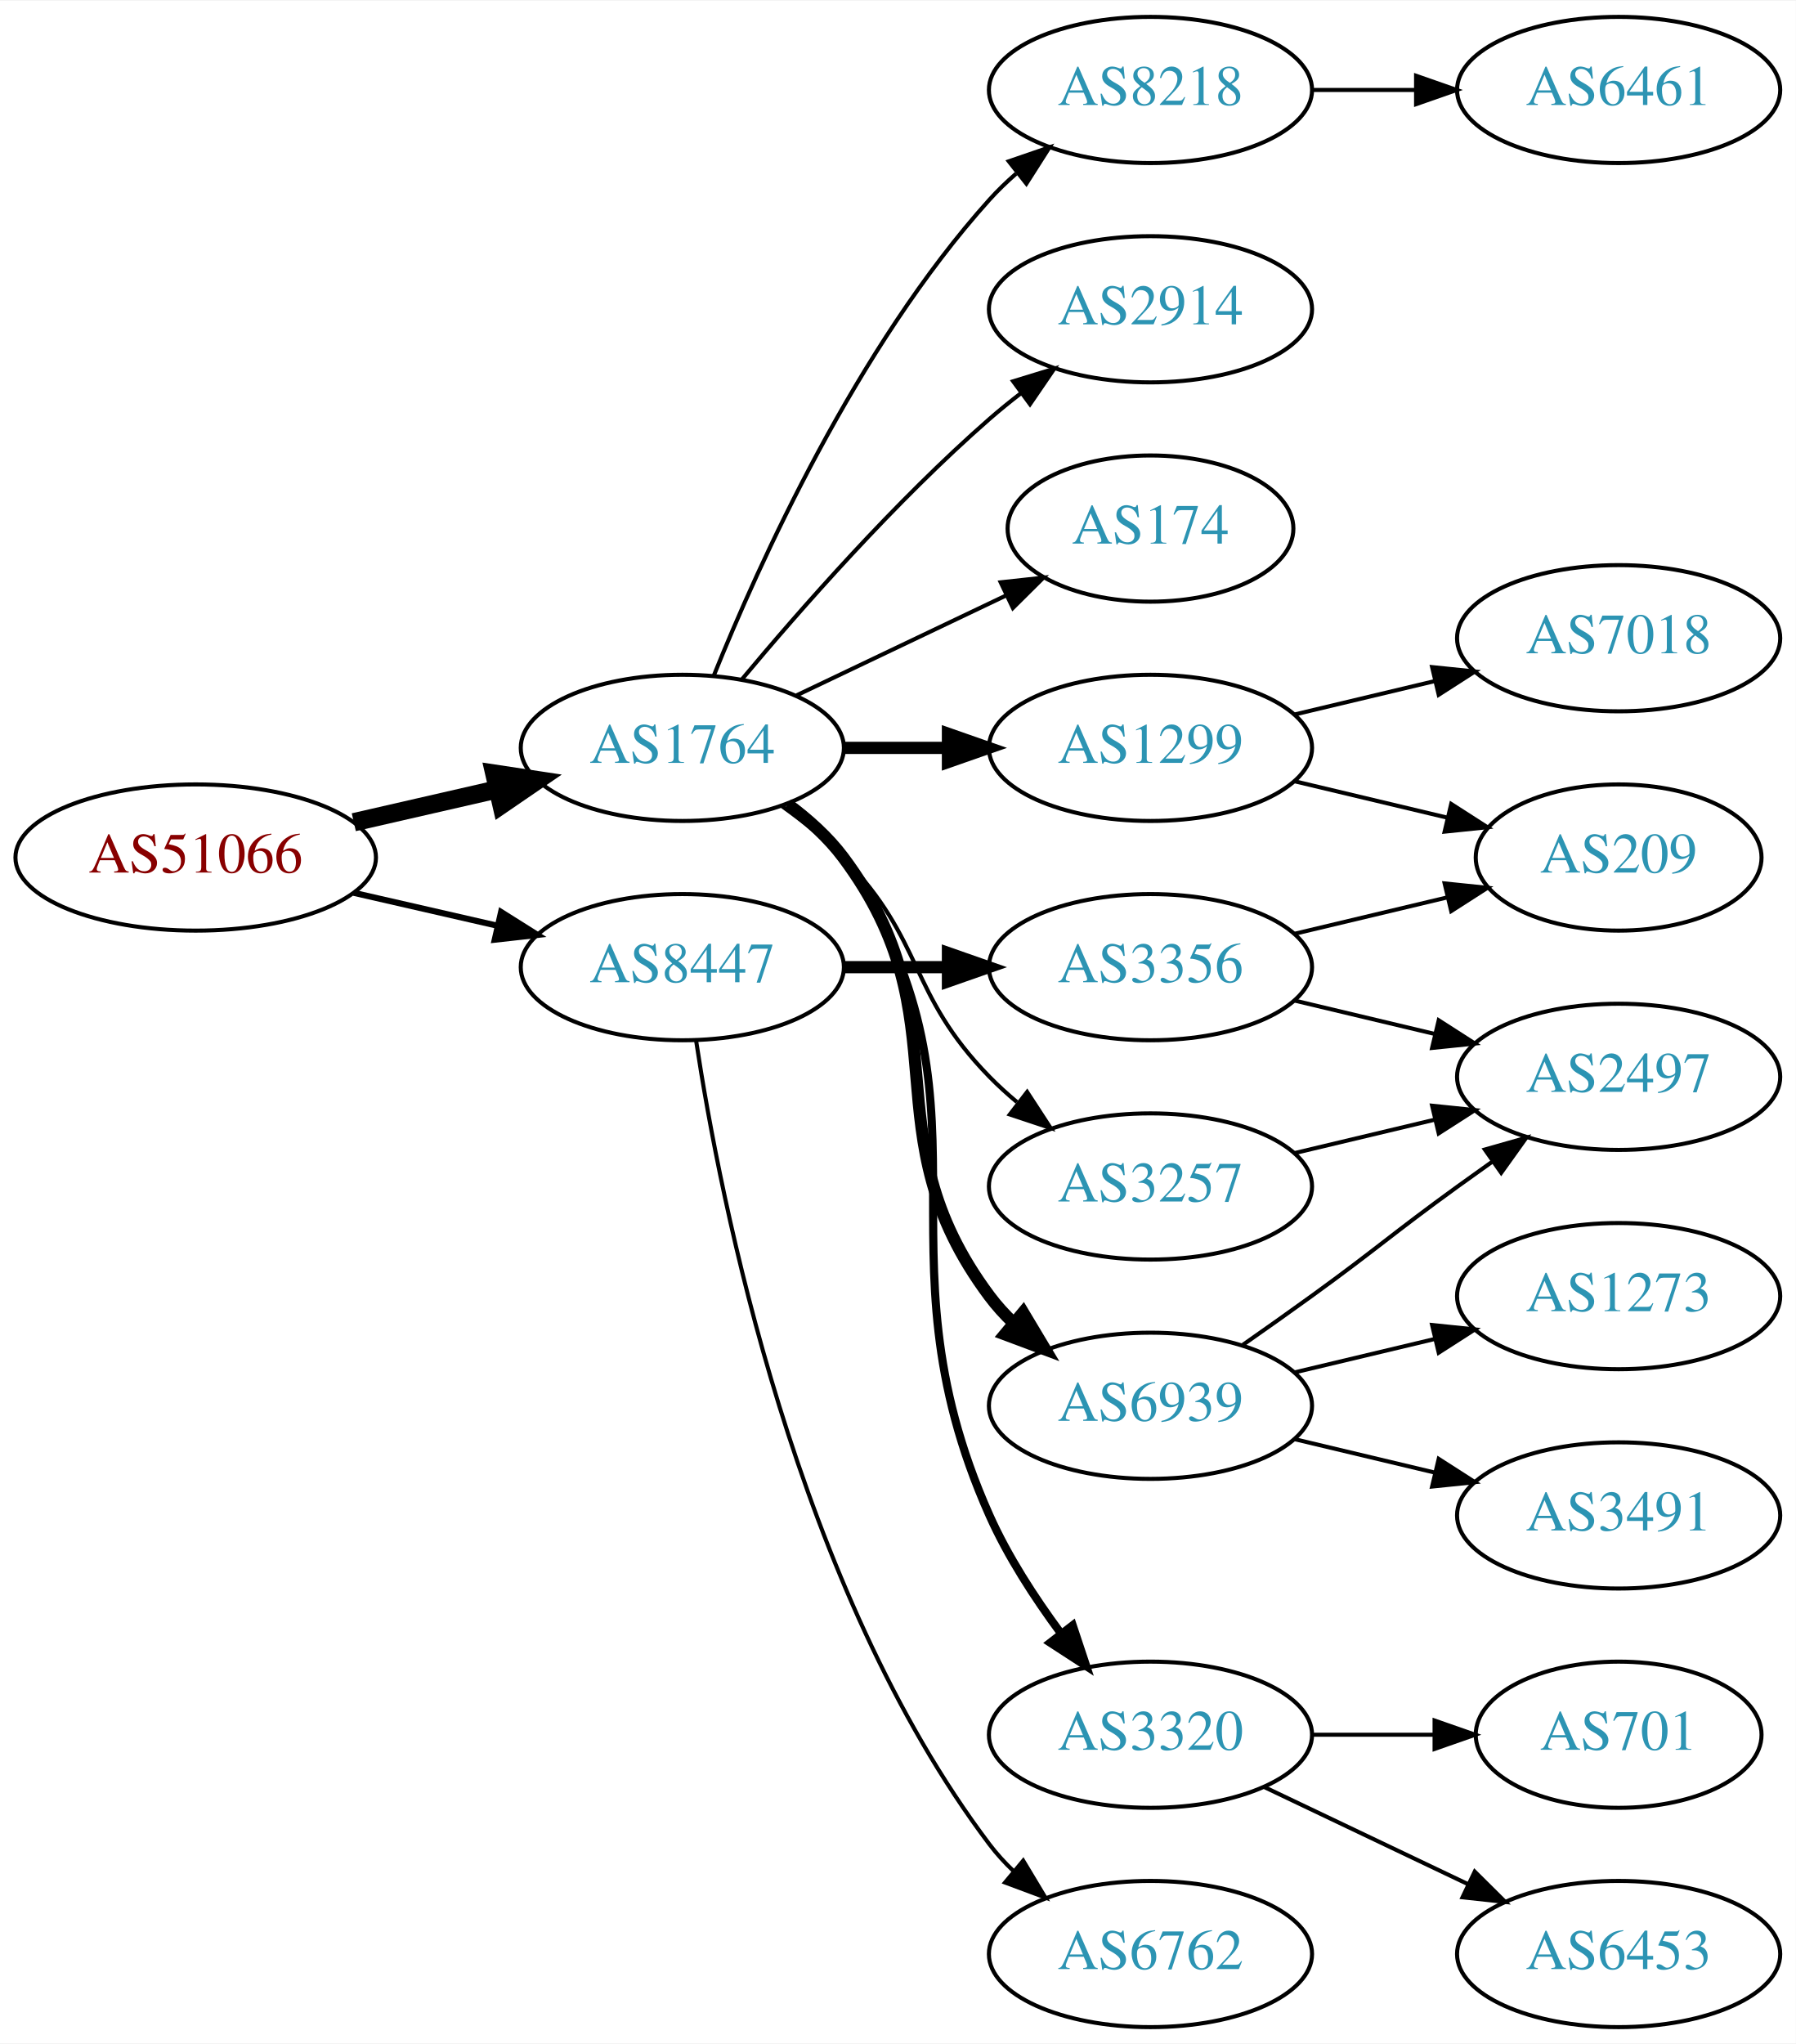
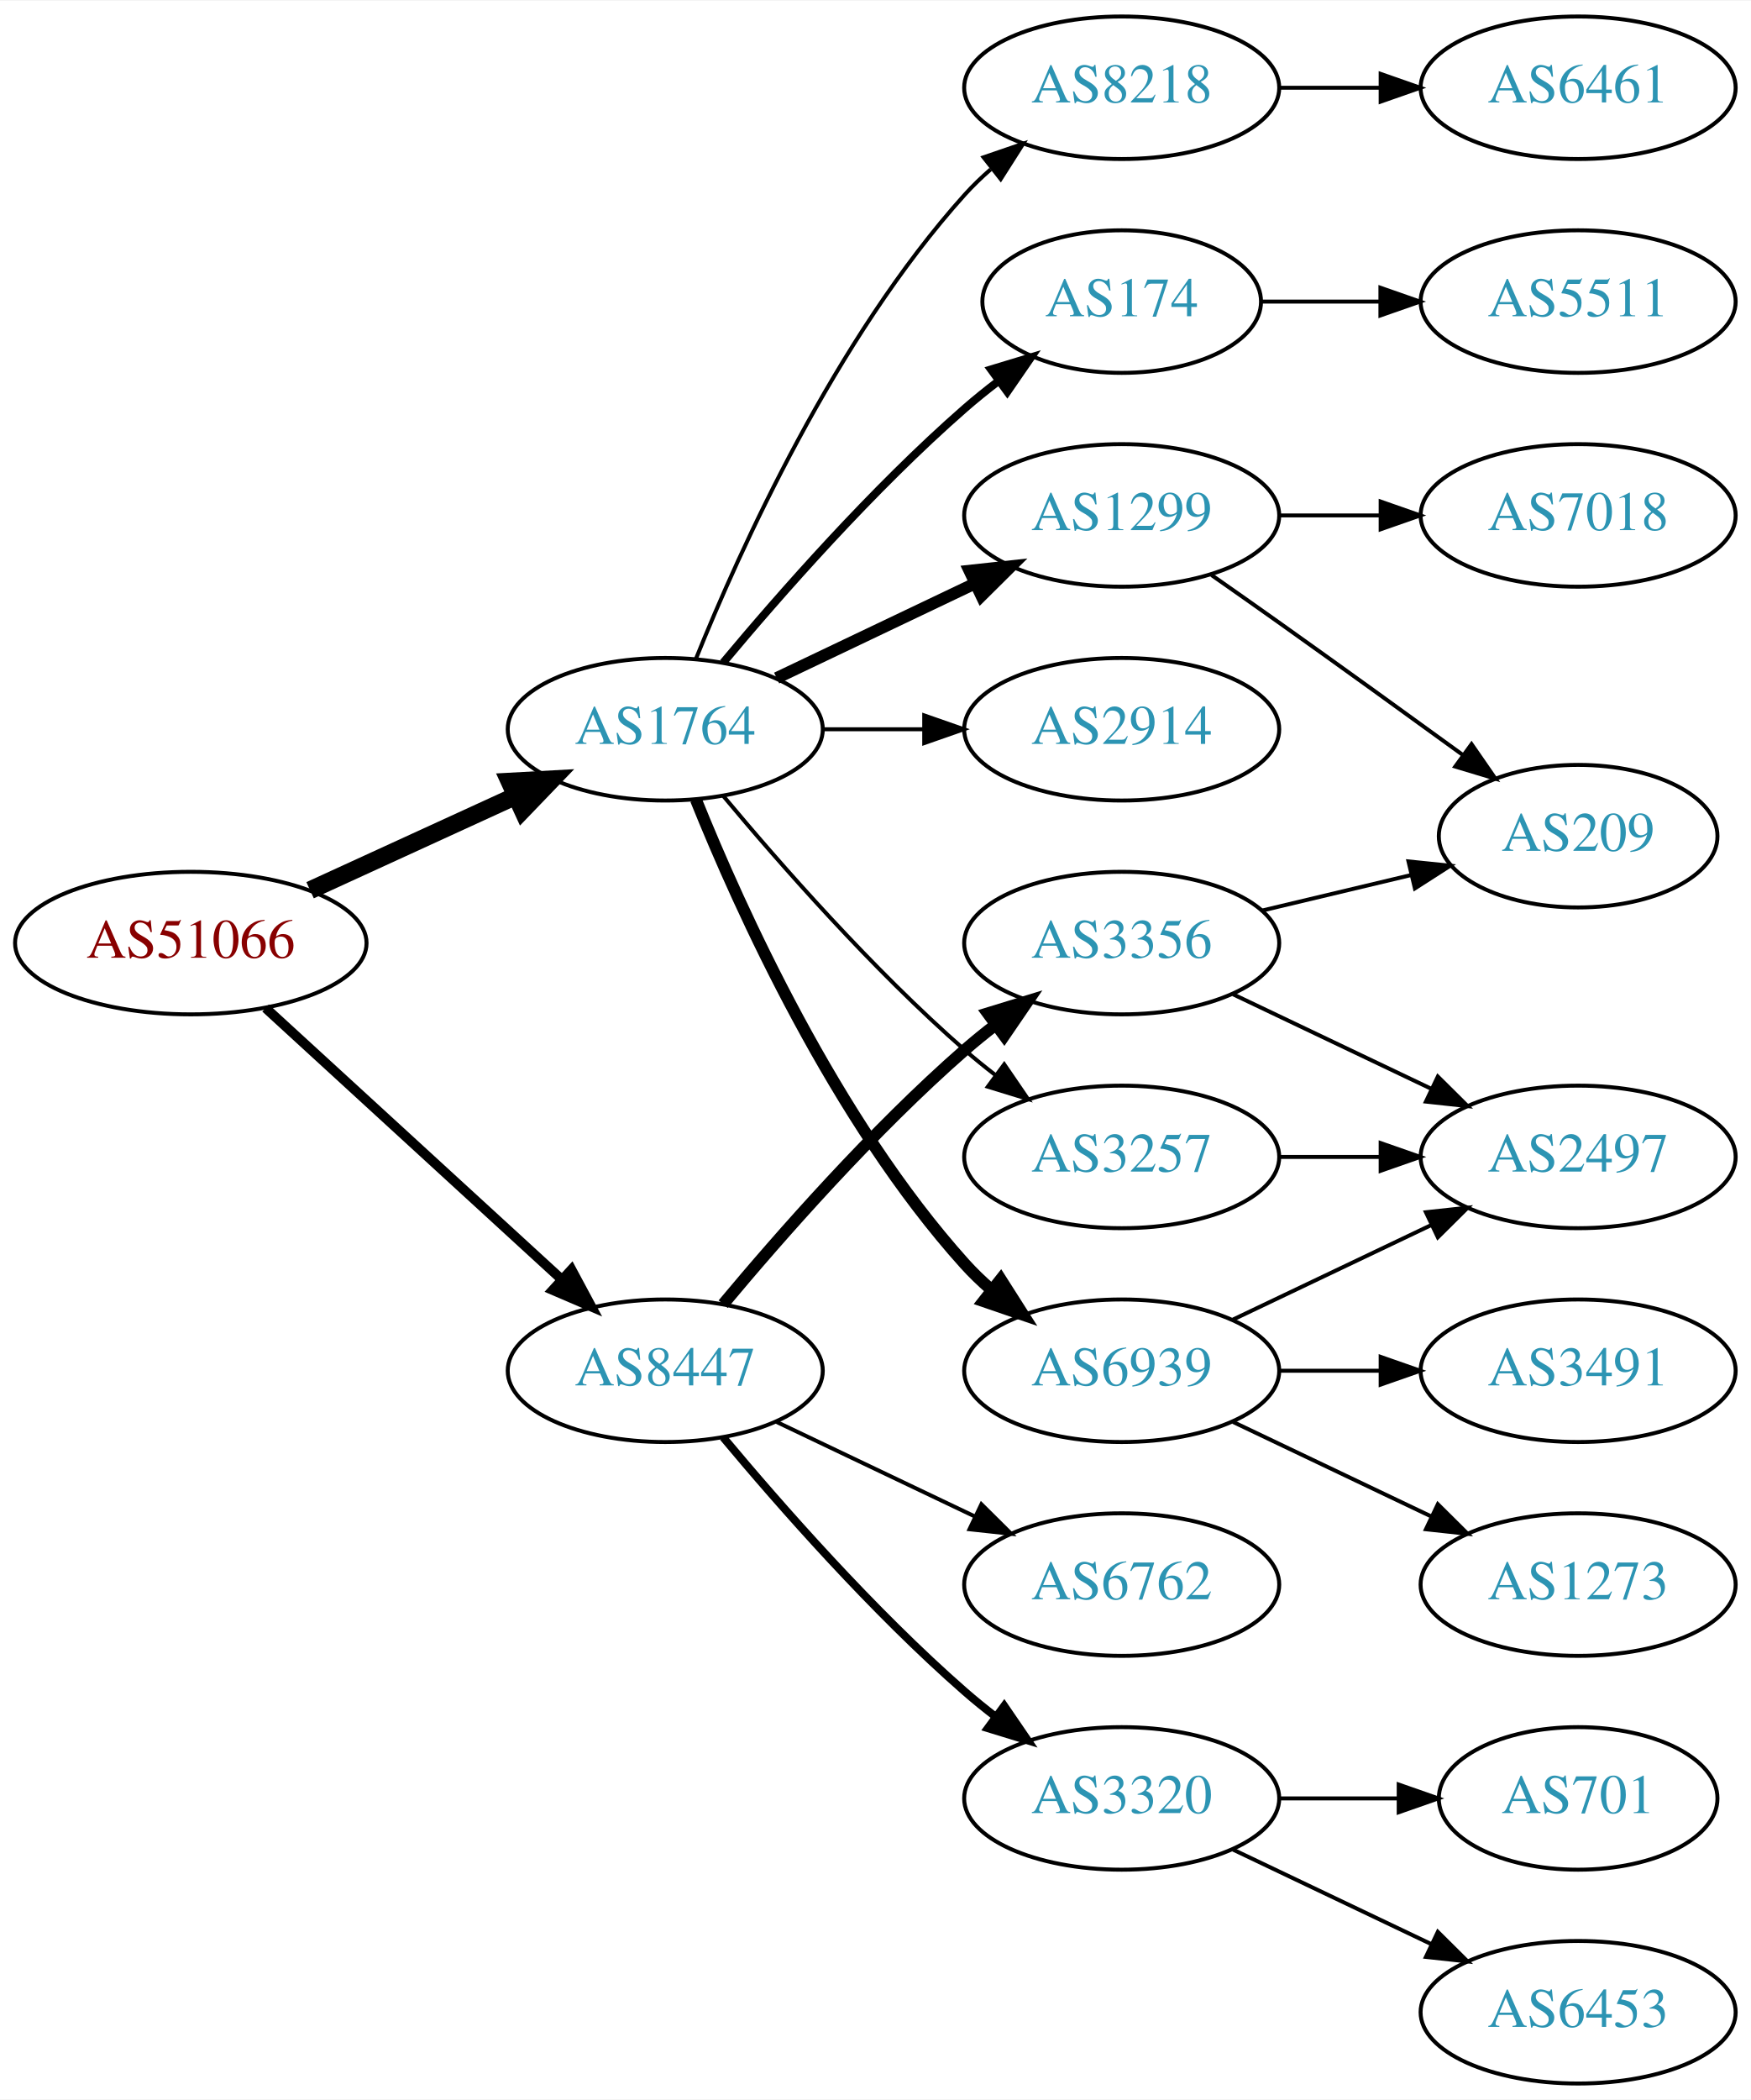
- <svg xmlns="http://www.w3.org/2000/svg" xmlns:xlink="http://www.w3.org/1999/xlink" width="442pt" height="503pt" viewBox="0.00 0.00 442.27 503.00">
-   <g id="graph0" class="graph" transform="scale(1 1) rotate(0) translate(4 499)">
-     <polygon fill="white" stroke="none" points="-4,4 -4,-499 438.271,-499 438.271,4 -4,4" />
+ <svg xmlns="http://www.w3.org/2000/svg" xmlns:xlink="http://www.w3.org/1999/xlink" width="442pt" height="530pt" viewBox="0.00 0.00 442.27 530.00">
+   <g id="graph0" class="graph" transform="scale(1 1) rotate(0) translate(4 526)">
+     <polygon fill="white" stroke="none" points="-4,4 -4,-526 438.271,-526 438.271,4 -4,4" />
    <g id="node1" class="node">
      <g id="a_node1">
        <a xlink:href="/asn/51066" xlink:title="AS51066 ~ AUSTROCONTROL-AS [AT]">
          <ellipse fill="#ffffff" stroke="black" cx="44.196" cy="-288" rx="44.393" ry="18" />
          <text text-anchor="middle" x="44.196" y="-284.3" font-family="Times,serif" font-size="14.00" fill="#880000">AS51066</text>
        </a>
      </g>
    </g>
    <g id="node2" class="node">
      <g id="a_node2">
        <a xlink:href="/asn/1764" xlink:title="AS1764 ~ NEXTLAYER-AS [AT]">
-           <ellipse fill="#ffffff" stroke="black" cx="164.039" cy="-315" rx="39.794" ry="18" />
-           <text text-anchor="middle" x="164.039" y="-311.3" font-family="Times,serif" font-size="14.00" fill="#2c94b3">AS1764</text>
+           <ellipse fill="#ffffff" stroke="black" cx="164.039" cy="-342" rx="39.794" ry="18" />
+           <text text-anchor="middle" x="164.039" y="-338.3" font-family="Times,serif" font-size="14.00" fill="#2c94b3">AS1764</text>
        </a>
      </g>
    </g>
    <g id="edge1" class="edge">
-       <path fill="none" stroke="black" stroke-width="4.5" d="M83.131,-296.692C94.371,-299.267 106.784,-302.111 118.407,-304.774" />
-       <polygon fill="black" stroke="black" stroke-width="4.5" points="117.742,-308.661 128.369,-307.057 119.501,-300.985 117.742,-308.661" />
+       <path fill="none" stroke="black" stroke-width="4.5" d="M74.326,-301.348C89.937,-308.502 109.335,-317.391 126.007,-325.03" />
+       <polygon fill="black" stroke="black" stroke-width="4.5" points="124.727,-328.775 135.459,-329.362 128.008,-321.616 124.727,-328.775" />
    </g>
    <g id="node3" class="node">
      <g id="a_node3">
        <a xlink:href="/asn/8447" xlink:title="AS8447 ~ A1 Telekom Austria AG [AT]">
-           <ellipse fill="#ffffff" stroke="black" cx="164.039" cy="-261" rx="39.794" ry="18" />
-           <text text-anchor="middle" x="164.039" y="-257.3" font-family="Times,serif" font-size="14.00" fill="#2c94b3">AS8447</text>
+           <ellipse fill="#ffffff" stroke="black" cx="164.039" cy="-180" rx="39.794" ry="18" />
+           <text text-anchor="middle" x="164.039" y="-176.3" font-family="Times,serif" font-size="14.00" fill="#2c94b3">AS8447</text>
        </a>
      </g>
    </g>
    <g id="edge2" class="edge">
-       <path fill="none" stroke="black" stroke-width="1.5" d="M83.131,-279.308C94.371,-276.733 106.784,-273.889 118.407,-271.226" />
-       <polygon fill="black" stroke="black" stroke-width="1.5" points="119.403,-274.588 128.369,-268.943 117.84,-267.765 119.403,-274.588" />
+       <path fill="none" stroke="black" stroke-width="2.455" d="M63.094,-271.597C83.022,-253.333 115.38,-223.678 137.857,-203.079" />
+       <polygon fill="black" stroke="black" stroke-width="2.455" points="140.351,-205.54 145.359,-196.203 135.622,-200.38 140.351,-205.54" />
    </g>
    <g id="node4" class="node">
      <g id="a_node4">
-         <a xlink:href="/asn/8218" xlink:title="AS8218 ~ legacy Neotelecoms [FR]">
-           <ellipse fill="#ffffff" stroke="black" cx="279.332" cy="-477" rx="39.794" ry="18" />
-           <text text-anchor="middle" x="279.332" y="-473.3" font-family="Times,serif" font-size="14.00" fill="#2c94b3">AS8218</text>
+         <a xlink:href="/asn/6939" xlink:title="AS6939 ~ Hurricane Electric LLC [US]">
+           <ellipse fill="#ffffff" stroke="black" cx="279.332" cy="-180" rx="39.794" ry="18" />
+           <text text-anchor="middle" x="279.332" y="-176.3" font-family="Times,serif" font-size="14.00" fill="#2c94b3">AS6939</text>
        </a>
      </g>
    </g>
    <g id="edge3" class="edge">
-       <path fill="none" stroke="black" d="M171.786,-332.787C182.837,-360.243 206.891,-413.578 239.685,-450 241.688,-452.224 243.906,-454.363 246.239,-456.397" />
-       <polygon fill="black" stroke="black" points="244.437,-459.433 254.458,-462.873 248.769,-453.935 244.437,-459.433" />
+       <path fill="none" stroke="black" stroke-width="3" d="M171.786,-324.213C182.837,-296.757 206.891,-243.422 239.685,-207 241.688,-204.776 243.906,-202.637 246.239,-200.603" />
+       <polygon fill="black" stroke="black" stroke-width="3" points="248.769,-203.065 254.458,-194.127 244.437,-197.567 248.769,-203.065" />
    </g>
    <g id="node5" class="node">
      <g id="a_node5">
        <a xlink:href="/asn/2914" xlink:title="AS2914 ~ NTT America, Inc. [US]">
-           <ellipse fill="#ffffff" stroke="black" cx="279.332" cy="-423" rx="39.794" ry="18" />
-           <text text-anchor="middle" x="279.332" y="-419.3" font-family="Times,serif" font-size="14.00" fill="#2c94b3">AS2914</text>
+           <ellipse fill="#ffffff" stroke="black" cx="279.332" cy="-342" rx="39.794" ry="18" />
+           <text text-anchor="middle" x="279.332" y="-338.3" font-family="Times,serif" font-size="14.00" fill="#2c94b3">AS2914</text>
        </a>
      </g>
    </g>
    <g id="edge4" class="edge">
-       <path fill="none" stroke="black" d="M178.669,-331.817C192.951,-348.929 216.498,-375.745 239.685,-396 242.151,-398.154 244.789,-400.294 247.487,-402.372" />
-       <polygon fill="black" stroke="black" points="245.512,-405.264 255.641,-408.37 249.66,-399.625 245.512,-405.264" />
+       <path fill="none" stroke="black" d="M203.711,-342C211.914,-342 220.678,-342 229.21,-342" />
+       <polygon fill="black" stroke="black" points="229.449,-345.5 239.449,-342 229.449,-338.5 229.449,-345.5" />
    </g>
    <g id="node6" class="node">
      <g id="a_node6">
-         <a xlink:href="/asn/174" xlink:title="AS174 ~ Cogent Communications [US]">
-           <ellipse fill="#ffffff" stroke="black" cx="279.332" cy="-369" rx="35.194" ry="18" />
-           <text text-anchor="middle" x="279.332" y="-365.3" font-family="Times,serif" font-size="14.00" fill="#2c94b3">AS174</text>
+         <a xlink:href="/asn/1299" xlink:title="AS1299 ~ Telia Carrier [EU]">
+           <ellipse fill="#ffffff" stroke="black" cx="279.332" cy="-396" rx="39.794" ry="18" />
+           <text text-anchor="middle" x="279.332" y="-392.3" font-family="Times,serif" font-size="14.00" fill="#2c94b3">AS1299</text>
        </a>
      </g>
    </g>
    <g id="edge5" class="edge">
-       <path fill="none" stroke="black" d="M192.175,-327.934C207.607,-335.29 227.092,-344.577 243.628,-352.459" />
-       <polygon fill="black" stroke="black" points="242.436,-355.768 252.969,-356.911 245.448,-349.449 242.436,-355.768" />
+       <path fill="none" stroke="black" stroke-width="3" d="M192.175,-354.934C207.169,-362.081 225.99,-371.052 242.213,-378.785" />
+       <polygon fill="black" stroke="black" stroke-width="3" points="240.884,-382.028 251.417,-383.171 243.895,-375.709 240.884,-382.028" />
    </g>
    <g id="node7" class="node">
      <g id="a_node7">
-         <a xlink:href="/asn/1299" xlink:title="AS1299 ~ Telia Carrier [EU]">
-           <ellipse fill="#ffffff" stroke="black" cx="279.332" cy="-315" rx="39.794" ry="18" />
-           <text text-anchor="middle" x="279.332" y="-311.3" font-family="Times,serif" font-size="14.00" fill="#2c94b3">AS1299</text>
+         <a xlink:href="/asn/8218" xlink:title="AS8218 ~ legacy Neotelecoms [FR]">
+           <ellipse fill="#ffffff" stroke="black" cx="279.332" cy="-504" rx="39.794" ry="18" />
+           <text text-anchor="middle" x="279.332" y="-500.3" font-family="Times,serif" font-size="14.00" fill="#2c94b3">AS8218</text>
        </a>
      </g>
    </g>
    <g id="edge6" class="edge">
-       <path fill="none" stroke="black" stroke-width="3" d="M203.711,-315C211.914,-315 220.678,-315 229.21,-315" />
-       <polygon fill="black" stroke="black" stroke-width="3" points="229.449,-318.5 239.449,-315 229.449,-311.5 229.449,-318.5" />
+       <path fill="none" stroke="black" d="M171.786,-359.787C182.837,-387.243 206.891,-440.578 239.685,-477 241.688,-479.224 243.906,-481.363 246.239,-483.397" />
+       <polygon fill="black" stroke="black" points="244.437,-486.433 254.458,-489.873 248.769,-480.935 244.437,-486.433" />
    </g>
    <g id="node8" class="node">
      <g id="a_node8">
+         <a xlink:href="/asn/174" xlink:title="AS174 ~ Cogent Communications [US]">
+           <ellipse fill="#ffffff" stroke="black" cx="279.332" cy="-450" rx="35.194" ry="18" />
+           <text text-anchor="middle" x="279.332" y="-446.3" font-family="Times,serif" font-size="14.00" fill="#2c94b3">AS174</text>
+         </a>
+       </g>
+     </g>
+     <g id="edge7" class="edge">
+       <path fill="none" stroke="black" stroke-width="2" d="M178.669,-358.817C192.951,-375.929 216.498,-402.745 239.685,-423 242.355,-425.332 245.228,-427.648 248.158,-429.886" />
+       <polygon fill="black" stroke="black" stroke-width="2" points="246.309,-432.87 256.449,-435.939 250.436,-427.216 246.309,-432.87" />
+     </g>
+     <g id="node9" class="node">
+       <g id="a_node9">
+         <a xlink:href="/asn/3257" xlink:title="AS3257 ~ GTT [DE]">
+           <ellipse fill="#ffffff" stroke="black" cx="279.332" cy="-234" rx="39.794" ry="18" />
+           <text text-anchor="middle" x="279.332" y="-230.3" font-family="Times,serif" font-size="14.00" fill="#2c94b3">AS3257</text>
+         </a>
+       </g>
+     </g>
+     <g id="edge8" class="edge">
+       <path fill="none" stroke="black" d="M178.669,-325.183C192.951,-308.071 216.498,-281.255 239.685,-261 242.151,-258.846 244.789,-256.706 247.487,-254.628" />
+       <polygon fill="black" stroke="black" points="249.66,-257.375 255.641,-248.63 245.512,-251.736 249.66,-257.375" />
+     </g>
+     <g id="node17" class="node">
+       <g id="a_node17">
        <a xlink:href="/asn/3320" xlink:title="AS3320 ~ DTAG [DE]">
          <ellipse fill="#ffffff" stroke="black" cx="279.332" cy="-72" rx="39.794" ry="18" />
          <text text-anchor="middle" x="279.332" y="-68.3" font-family="Times,serif" font-size="14.00" fill="#2c94b3">AS3320</text>
        </a>
      </g>
    </g>
-     <g id="edge7" class="edge">
-       <path fill="none" stroke="black" stroke-width="2" d="M190.358,-301.393C195.414,-297.649 200.225,-293.169 203.685,-288 244.71,-226.706 209.616,-193.349 239.685,-126 244.197,-115.894 250.76,-105.774 257.201,-97.071" />
-       <polygon fill="black" stroke="black" stroke-width="2" points="260.175,-98.947 263.52,-88.894 254.636,-94.666 260.175,-98.947" />
-     </g>
-     <g id="node9" class="node">
-       <g id="a_node9">
-         <a xlink:href="/asn/3257" xlink:title="AS3257 ~ GTT [DE]">
-           <ellipse fill="#ffffff" stroke="black" cx="279.332" cy="-207" rx="39.794" ry="18" />
-           <text text-anchor="middle" x="279.332" y="-203.3" font-family="Times,serif" font-size="14.00" fill="#2c94b3">AS3257</text>
-         </a>
-       </g>
-     </g>
-     <g id="edge8" class="edge">
-       <path fill="none" stroke="black" d="M188.633,-300.611C193.889,-296.852 199.22,-292.563 203.685,-288 223.858,-267.383 219.513,-254.617 239.685,-234 241.778,-231.861 244.061,-229.782 246.438,-227.79" />
-       <polygon fill="black" stroke="black" points="248.956,-230.268 254.738,-221.389 244.681,-224.725 248.956,-230.268" />
+     <g id="edge17" class="edge">
+       <path fill="none" stroke="black" stroke-width="2" d="M178.669,-163.183C192.951,-146.071 216.498,-119.255 239.685,-99 242.151,-96.846 244.789,-94.706 247.487,-92.628" />
+       <polygon fill="black" stroke="black" stroke-width="2" points="249.66,-95.375 255.641,-86.63 245.512,-89.736 249.66,-95.375" />
+     </g>
+     <g id="node18" class="node">
+       <g id="a_node18">
+         <a xlink:href="/asn/3356" xlink:title="AS3356 ~ Level 3 Parent, LLC [US]">
+           <ellipse fill="#ffffff" stroke="black" cx="279.332" cy="-288" rx="39.794" ry="18" />
+           <text text-anchor="middle" x="279.332" y="-284.3" font-family="Times,serif" font-size="14.00" fill="#2c94b3">AS3356</text>
+         </a>
+       </g>
+     </g>
+     <g id="edge18" class="edge">
+       <path fill="none" stroke="black" stroke-width="3" d="M178.669,-196.817C192.951,-213.929 216.498,-240.745 239.685,-261 242.151,-263.154 244.789,-265.294 247.487,-267.372" />
+       <polygon fill="black" stroke="black" stroke-width="3" points="245.512,-270.264 255.641,-273.37 249.66,-264.625 245.512,-270.264" />
+     </g>
+     <g id="node19" class="node">
+       <g id="a_node19">
+         <a xlink:href="/asn/6762" xlink:title="AS6762 ~ TELECOM ITALIA SPARKLE S.p.A. [IT]">
+           <ellipse fill="#ffffff" stroke="black" cx="279.332" cy="-126" rx="39.794" ry="18" />
+           <text text-anchor="middle" x="279.332" y="-122.3" font-family="Times,serif" font-size="14.00" fill="#2c94b3">AS6762</text>
+         </a>
+       </g>
+     </g>
+     <g id="edge19" class="edge">
+       <path fill="none" stroke="black" d="M192.175,-167.066C207.169,-159.919 225.99,-150.948 242.213,-143.215" />
+       <polygon fill="black" stroke="black" points="243.895,-146.291 251.417,-138.829 240.884,-139.972 243.895,-146.291" />
    </g>
    <g id="node10" class="node">
      <g id="a_node10">
-         <a xlink:href="/asn/6939" xlink:title="AS6939 ~ Hurricane Electric LLC [US]">
-           <ellipse fill="#ffffff" stroke="black" cx="279.332" cy="-153" rx="39.794" ry="18" />
-           <text text-anchor="middle" x="279.332" y="-149.3" font-family="Times,serif" font-size="14.00" fill="#2c94b3">AS6939</text>
+         <a xlink:href="/asn/3491" xlink:title="AS3491 ~ PCCW Global, Inc. [US]">
+           <ellipse fill="#ffffff" stroke="black" cx="394.625" cy="-180" rx="39.794" ry="18" />
+           <text text-anchor="middle" x="394.625" y="-176.3" font-family="Times,serif" font-size="14.00" fill="#2c94b3">AS3491</text>
        </a>
      </g>
    </g>
    <g id="edge9" class="edge">
-       <path fill="none" stroke="black" stroke-width="3" d="M189.969,-301.118C195.046,-297.389 199.964,-292.984 203.685,-288 233.957,-247.458 209.414,-220.542 239.685,-180 241.43,-177.664 243.437,-175.455 245.6,-173.383" />
-       <polygon fill="black" stroke="black" stroke-width="3" points="247.96,-175.973 253.401,-166.882 243.478,-170.595 247.96,-175.973" />
-     </g>
-     <g id="node19" class="node">
-       <g id="a_node19">
-         <a xlink:href="/asn/3356" xlink:title="AS3356 ~ Level 3 Parent, LLC [US]">
-           <ellipse fill="#ffffff" stroke="black" cx="279.332" cy="-261" rx="39.794" ry="18" />
-           <text text-anchor="middle" x="279.332" y="-257.3" font-family="Times,serif" font-size="14.00" fill="#2c94b3">AS3356</text>
-         </a>
-       </g>
-     </g>
-     <g id="edge19" class="edge">
-       <path fill="none" stroke="black" stroke-width="3" d="M203.711,-261C211.914,-261 220.678,-261 229.21,-261" />
-       <polygon fill="black" stroke="black" stroke-width="3" points="229.449,-264.5 239.449,-261 229.449,-257.5 229.449,-264.5" />
+       <path fill="none" stroke="black" d="M319.004,-180C327.207,-180 335.971,-180 344.503,-180" />
+       <polygon fill="black" stroke="black" points="344.742,-183.5 354.742,-180 344.742,-176.5 344.742,-183.5" />
+     </g>
+     <g id="node11" class="node">
+       <g id="a_node11">
+         <a xlink:href="/asn/1273" xlink:title="AS1273 ~ Vodafone Group PLC [EU]">
+           <ellipse fill="#ffffff" stroke="black" cx="394.625" cy="-126" rx="39.794" ry="18" />
+           <text text-anchor="middle" x="394.625" y="-122.3" font-family="Times,serif" font-size="14.00" fill="#2c94b3">AS1273</text>
+         </a>
+       </g>
+     </g>
+     <g id="edge10" class="edge">
+       <path fill="none" stroke="black" d="M307.468,-167.066C322.462,-159.919 341.283,-150.948 357.506,-143.215" />
+       <polygon fill="black" stroke="black" points="359.188,-146.291 366.71,-138.829 356.177,-139.972 359.188,-146.291" />
+     </g>
+     <g id="node12" class="node">
+       <g id="a_node12">
+         <a xlink:href="/asn/2497" xlink:title="AS2497 ~ Internet Initiative Japan Inc. [JP]">
+           <ellipse fill="#ffffff" stroke="black" cx="394.625" cy="-234" rx="39.794" ry="18" />
+           <text text-anchor="middle" x="394.625" y="-230.3" font-family="Times,serif" font-size="14.00" fill="#2c94b3">AS2497</text>
+         </a>
+       </g>
+     </g>
+     <g id="edge11" class="edge">
+       <path fill="none" stroke="black" d="M307.468,-192.934C322.462,-200.081 341.283,-209.052 357.506,-216.785" />
+       <polygon fill="black" stroke="black" points="356.177,-220.028 366.71,-221.171 359.188,-213.709 356.177,-220.028" />
+     </g>
+     <g id="node13" class="node">
+       <g id="a_node13">
+         <a xlink:href="/asn/209" xlink:title="AS209 ~ CenturyLink Communications, LLC [US]">
+           <ellipse fill="#ffffff" stroke="black" cx="394.625" cy="-315" rx="35.194" ry="18" />
+           <text text-anchor="middle" x="394.625" y="-311.3" font-family="Times,serif" font-size="14.00" fill="#2c94b3">AS209</text>
+         </a>
+       </g>
+     </g>
+     <g id="edge12" class="edge">
+       <path fill="none" stroke="black" d="M302.042,-380.926C307.577,-377.057 313.508,-372.889 318.978,-369 334.416,-358.025 351.544,-345.648 365.496,-335.515" />
+       <polygon fill="black" stroke="black" points="367.699,-338.241 373.728,-329.529 363.582,-332.579 367.699,-338.241" />
+     </g>
+     <g id="node14" class="node">
+       <g id="a_node14">
+         <a xlink:href="/asn/7018" xlink:title="AS7018 ~ AT&amp;T Services, Inc. [US]">
+           <ellipse fill="#ffffff" stroke="black" cx="394.625" cy="-396" rx="39.794" ry="18" />
+           <text text-anchor="middle" x="394.625" y="-392.3" font-family="Times,serif" font-size="14.00" fill="#2c94b3">AS7018</text>
+         </a>
+       </g>
+     </g>
+     <g id="edge13" class="edge">
+       <path fill="none" stroke="black" d="M319.004,-396C327.207,-396 335.971,-396 344.503,-396" />
+       <polygon fill="black" stroke="black" points="344.742,-399.5 354.742,-396 344.742,-392.5 344.742,-399.5" />
+     </g>
+     <g id="node15" class="node">
+       <g id="a_node15">
+         <a xlink:href="/asn/6461" xlink:title="AS6461 ~ Zayo Bandwidth [US]">
+           <ellipse fill="#ffffff" stroke="black" cx="394.625" cy="-504" rx="39.794" ry="18" />
+           <text text-anchor="middle" x="394.625" y="-500.3" font-family="Times,serif" font-size="14.00" fill="#2c94b3">AS6461</text>
+         </a>
+       </g>
+     </g>
+     <g id="edge14" class="edge">
+       <path fill="none" stroke="black" d="M319.004,-504C327.207,-504 335.971,-504 344.503,-504" />
+       <polygon fill="black" stroke="black" points="344.742,-507.5 354.742,-504 344.742,-500.5 344.742,-507.5" />
+     </g>
+     <g id="node16" class="node">
+       <g id="a_node16">
+         <a xlink:href="/asn/5511" xlink:title="AS5511 ~ Orange S.A. [FR]">
+           <ellipse fill="#ffffff" stroke="black" cx="394.625" cy="-450" rx="39.794" ry="18" />
+           <text text-anchor="middle" x="394.625" y="-446.3" font-family="Times,serif" font-size="14.00" fill="#2c94b3">AS5511</text>
+         </a>
+       </g>
+     </g>
+     <g id="edge16" class="edge">
+       <path fill="none" stroke="black" d="M314.631,-450C324.008,-450 334.358,-450 344.393,-450" />
+       <polygon fill="black" stroke="black" points="344.681,-453.5 354.681,-450 344.681,-446.5 344.681,-453.5" />
+     </g>
+     <g id="edge15" class="edge">
+       <path fill="none" stroke="black" d="M319.004,-234C327.207,-234 335.971,-234 344.503,-234" />
+       <polygon fill="black" stroke="black" points="344.742,-237.5 354.742,-234 344.742,-230.5 344.742,-237.5" />
    </g>
    <g id="node20" class="node">
      <g id="a_node20">
-         <a xlink:href="/asn/6762" xlink:title="AS6762 ~ TELECOM ITALIA SPARKLE S.p.A. [IT]">
-           <ellipse fill="#ffffff" stroke="black" cx="279.332" cy="-18" rx="39.794" ry="18" />
-           <text text-anchor="middle" x="279.332" y="-14.3" font-family="Times,serif" font-size="14.00" fill="#2c94b3">AS6762</text>
+         <a xlink:href="/asn/6453" xlink:title="AS6453 ~ TATA COMMUNICATIONS (AMERICA) INC [US]">
+           <ellipse fill="#ffffff" stroke="black" cx="394.625" cy="-18" rx="39.794" ry="18" />
+           <text text-anchor="middle" x="394.625" y="-14.3" font-family="Times,serif" font-size="14.00" fill="#2c94b3">AS6453</text>
        </a>
      </g>
    </g>
    <g id="edge20" class="edge">
-       <path fill="none" stroke="black" d="M167.415,-243.014C173.389,-203.578 192.1,-108.005 239.685,-45 241.442,-42.673 243.459,-40.471 245.629,-38.404" />
-       <polygon fill="black" stroke="black" points="247.987,-40.995 253.441,-31.912 243.513,-35.611 247.987,-40.995" />
-     </g>
-     <g id="node11" class="node">
-       <g id="a_node11">
-         <a xlink:href="/asn/6461" xlink:title="AS6461 ~ Zayo Bandwidth [US]">
-           <ellipse fill="#ffffff" stroke="black" cx="394.625" cy="-477" rx="39.794" ry="18" />
-           <text text-anchor="middle" x="394.625" y="-473.3" font-family="Times,serif" font-size="14.00" fill="#2c94b3">AS6461</text>
-         </a>
-       </g>
-     </g>
-     <g id="edge10" class="edge">
-       <path fill="none" stroke="black" d="M319.004,-477C327.207,-477 335.971,-477 344.503,-477" />
-       <polygon fill="black" stroke="black" points="344.742,-480.5 354.742,-477 344.742,-473.5 344.742,-480.5" />
-     </g>
-     <g id="node12" class="node">
-       <g id="a_node12">
-         <a xlink:href="/asn/209" xlink:title="AS209 ~ CenturyLink Communications, LLC [US]">
-           <ellipse fill="#ffffff" stroke="black" cx="394.625" cy="-288" rx="35.194" ry="18" />
-           <text text-anchor="middle" x="394.625" y="-284.3" font-family="Times,serif" font-size="14.00" fill="#2c94b3">AS209</text>
-         </a>
-       </g>
-     </g>
-     <g id="edge11" class="edge">
-       <path fill="none" stroke="black" d="M314.939,-306.752C326.733,-303.942 340.038,-300.771 352.306,-297.847" />
-       <polygon fill="black" stroke="black" points="353.394,-301.186 362.311,-295.463 351.772,-294.376 353.394,-301.186" />
-     </g>
-     <g id="node13" class="node">
-       <g id="a_node13">
-         <a xlink:href="/asn/7018" xlink:title="AS7018 ~ AT&amp;T Services, Inc. [US]">
-           <ellipse fill="#ffffff" stroke="black" cx="394.625" cy="-342" rx="39.794" ry="18" />
-           <text text-anchor="middle" x="394.625" y="-338.3" font-family="Times,serif" font-size="14.00" fill="#2c94b3">AS7018</text>
-         </a>
-       </g>
-     </g>
-     <g id="edge12" class="edge">
-       <path fill="none" stroke="black" d="M314.939,-323.248C325.81,-325.838 337.964,-328.735 349.407,-331.462" />
-       <polygon fill="black" stroke="black" points="348.69,-334.889 359.229,-333.803 350.313,-328.08 348.69,-334.889" />
-     </g>
-     <g id="node14" class="node">
-       <g id="a_node14">
+       <path fill="none" stroke="black" d="M307.468,-59.066C322.462,-51.919 341.283,-42.948 357.506,-35.215" />
+       <polygon fill="black" stroke="black" points="359.188,-38.291 366.71,-30.829 356.177,-31.972 359.188,-38.291" />
+     </g>
+     <g id="node21" class="node">
+       <g id="a_node21">
        <a xlink:href="/asn/701" xlink:title="AS701 ~ UUNET [US]">
          <ellipse fill="#ffffff" stroke="black" cx="394.625" cy="-72" rx="35.194" ry="18" />
          <text text-anchor="middle" x="394.625" y="-68.3" font-family="Times,serif" font-size="14.00" fill="#2c94b3">AS701</text>
        </a>
      </g>
    </g>
-     <g id="edge13" class="edge">
+     <g id="edge21" class="edge">
      <path fill="none" stroke="black" d="M319.004,-72C328.709,-72 339.2,-72 349.163,-72" />
      <polygon fill="black" stroke="black" points="349.299,-75.5 359.299,-72 349.299,-68.5 349.299,-75.5" />
    </g>
-     <g id="node15" class="node">
-       <g id="a_node15">
-         <a xlink:href="/asn/6453" xlink:title="AS6453 ~ TATA COMMUNICATIONS (AMERICA) INC [US]">
-           <ellipse fill="#ffffff" stroke="black" cx="394.625" cy="-18" rx="39.794" ry="18" />
-           <text text-anchor="middle" x="394.625" y="-14.3" font-family="Times,serif" font-size="14.00" fill="#2c94b3">AS6453</text>
-         </a>
-       </g>
-     </g>
-     <g id="edge14" class="edge">
-       <path fill="none" stroke="black" d="M307.468,-59.066C322.462,-51.919 341.283,-42.948 357.506,-35.215" />
-       <polygon fill="black" stroke="black" points="359.188,-38.291 366.71,-30.829 356.177,-31.972 359.188,-38.291" />
-     </g>
-     <g id="node16" class="node">
-       <g id="a_node16">
-         <a xlink:href="/asn/2497" xlink:title="AS2497 ~ Internet Initiative Japan Inc. [JP]">
-           <ellipse fill="#ffffff" stroke="black" cx="394.625" cy="-234" rx="39.794" ry="18" />
-           <text text-anchor="middle" x="394.625" y="-230.3" font-family="Times,serif" font-size="14.00" fill="#2c94b3">AS2497</text>
-         </a>
-       </g>
-     </g>
-     <g id="edge15" class="edge">
-       <path fill="none" stroke="black" d="M314.939,-215.248C325.81,-217.838 337.964,-220.735 349.407,-223.462" />
-       <polygon fill="black" stroke="black" points="348.69,-226.889 359.229,-225.803 350.313,-220.08 348.69,-226.889" />
-     </g>
-     <g id="edge17" class="edge">
-       <path fill="none" stroke="black" d="M302.089,-168.009C307.623,-171.879 313.542,-176.064 318.978,-180 335.178,-191.729 338.778,-195.271 354.978,-207 357.781,-209.029 360.712,-211.125 363.653,-213.21" />
-       <polygon fill="black" stroke="black" points="361.675,-216.097 371.868,-218.991 365.704,-210.373 361.675,-216.097" />
-     </g>
-     <g id="node17" class="node">
-       <g id="a_node17">
-         <a xlink:href="/asn/1273" xlink:title="AS1273 ~ Vodafone Group PLC [EU]">
-           <ellipse fill="#ffffff" stroke="black" cx="394.625" cy="-180" rx="39.794" ry="18" />
-           <text text-anchor="middle" x="394.625" y="-176.3" font-family="Times,serif" font-size="14.00" fill="#2c94b3">AS1273</text>
-         </a>
-       </g>
-     </g>
-     <g id="edge16" class="edge">
-       <path fill="none" stroke="black" d="M314.939,-161.248C325.81,-163.838 337.964,-166.735 349.407,-169.462" />
-       <polygon fill="black" stroke="black" points="348.69,-172.889 359.229,-171.803 350.313,-166.08 348.69,-172.889" />
-     </g>
-     <g id="node18" class="node">
-       <g id="a_node18">
-         <a xlink:href="/asn/3491" xlink:title="AS3491 ~ PCCW Global, Inc. [US]">
-           <ellipse fill="#ffffff" stroke="black" cx="394.625" cy="-126" rx="39.794" ry="18" />
-           <text text-anchor="middle" x="394.625" y="-122.3" font-family="Times,serif" font-size="14.00" fill="#2c94b3">AS3491</text>
-         </a>
-       </g>
-     </g>
-     <g id="edge18" class="edge">
-       <path fill="none" stroke="black" d="M314.939,-144.752C325.81,-142.162 337.964,-139.265 349.407,-136.538" />
-       <polygon fill="black" stroke="black" points="350.313,-139.92 359.229,-134.197 348.69,-133.111 350.313,-139.92" />
+     <g id="edge23" class="edge">
+       <path fill="none" stroke="black" d="M307.468,-275.066C322.462,-267.919 341.283,-258.948 357.506,-251.215" />
+       <polygon fill="black" stroke="black" points="359.188,-254.291 366.71,-246.829 356.177,-247.972 359.188,-254.291" />
    </g>
    <g id="edge22" class="edge">
-       <path fill="none" stroke="black" d="M314.939,-269.248C326.733,-272.058 340.038,-275.229 352.306,-278.153" />
-       <polygon fill="black" stroke="black" points="351.772,-281.624 362.311,-280.537 353.394,-274.814 351.772,-281.624" />
-     </g>
-     <g id="edge21" class="edge">
-       <path fill="none" stroke="black" d="M314.939,-252.752C325.81,-250.162 337.964,-247.265 349.407,-244.538" />
-       <polygon fill="black" stroke="black" points="350.313,-247.92 359.229,-242.197 348.69,-241.111 350.313,-247.92" />
+       <path fill="none" stroke="black" d="M314.939,-296.248C326.733,-299.058 340.038,-302.229 352.306,-305.153" />
+       <polygon fill="black" stroke="black" points="351.772,-308.624 362.311,-307.537 353.394,-301.814 351.772,-308.624" />
    </g>
  </g>
</svg>
